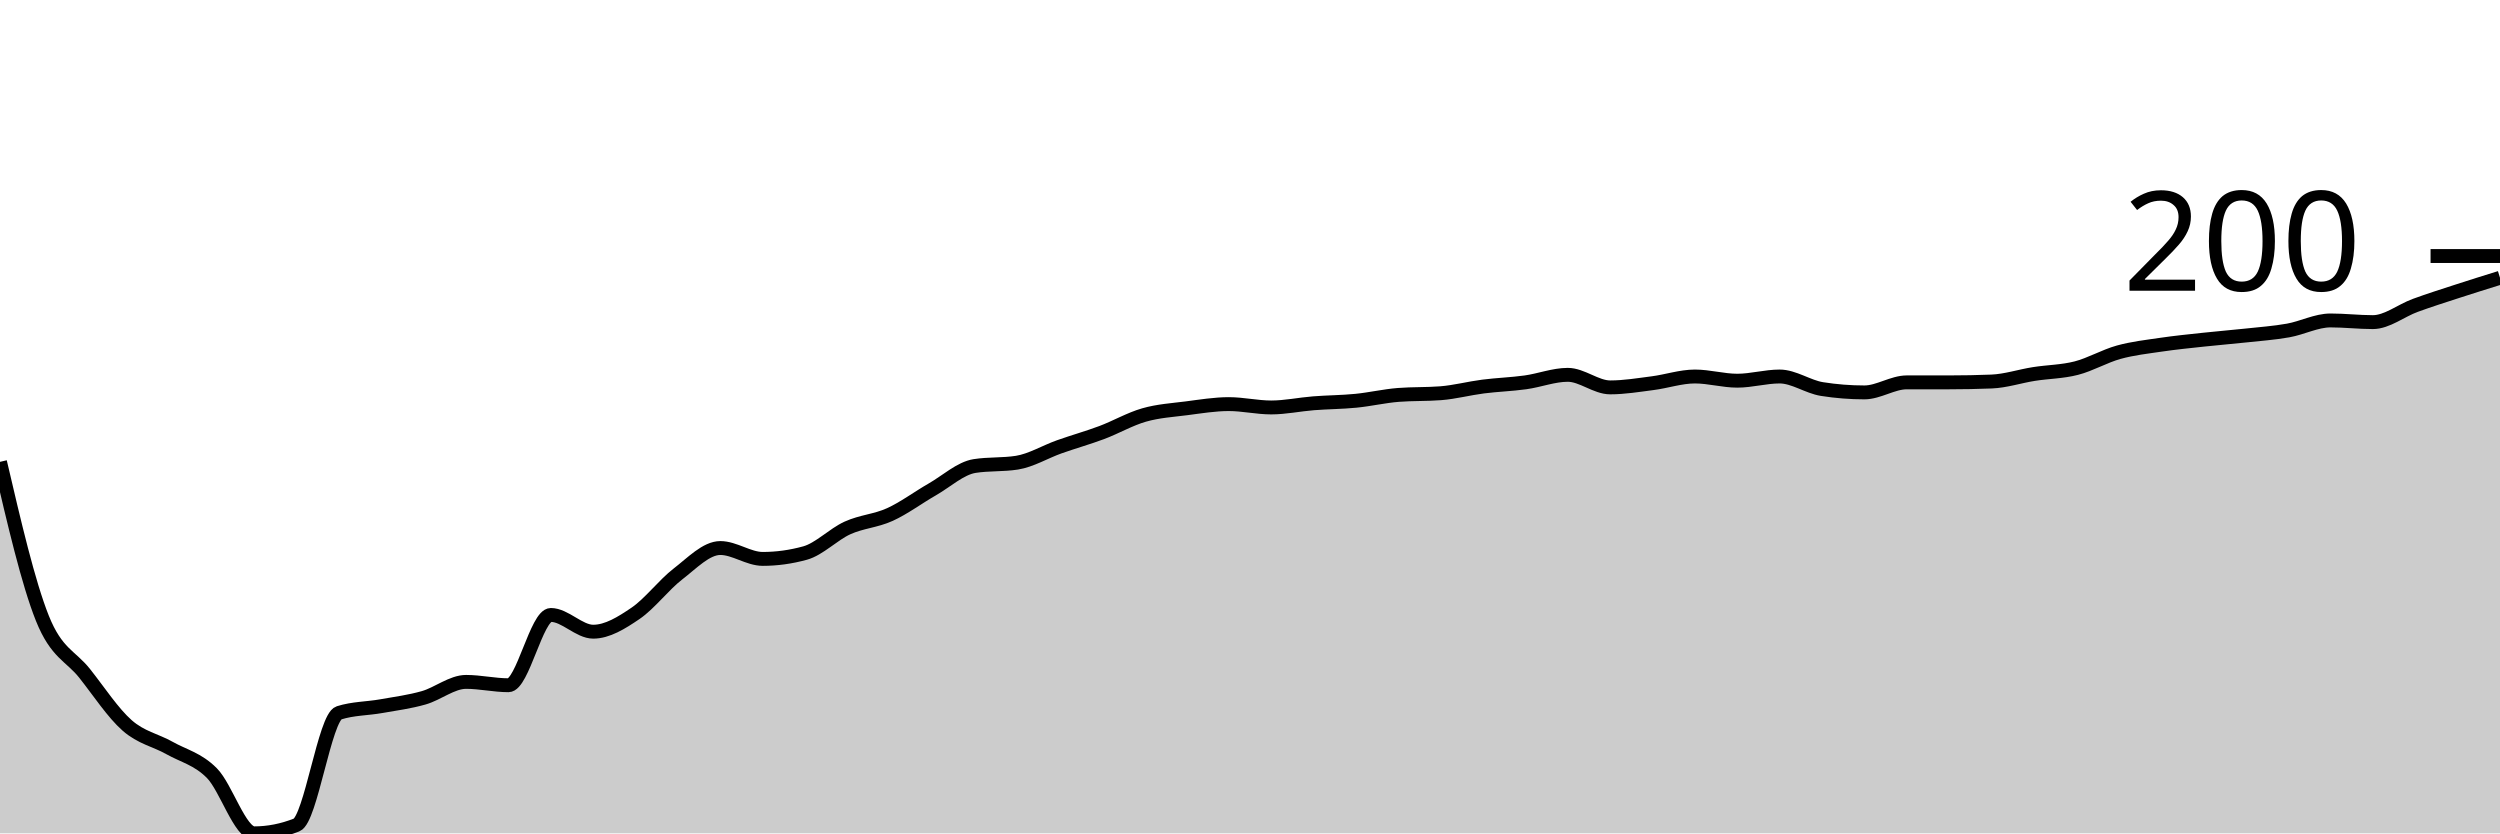
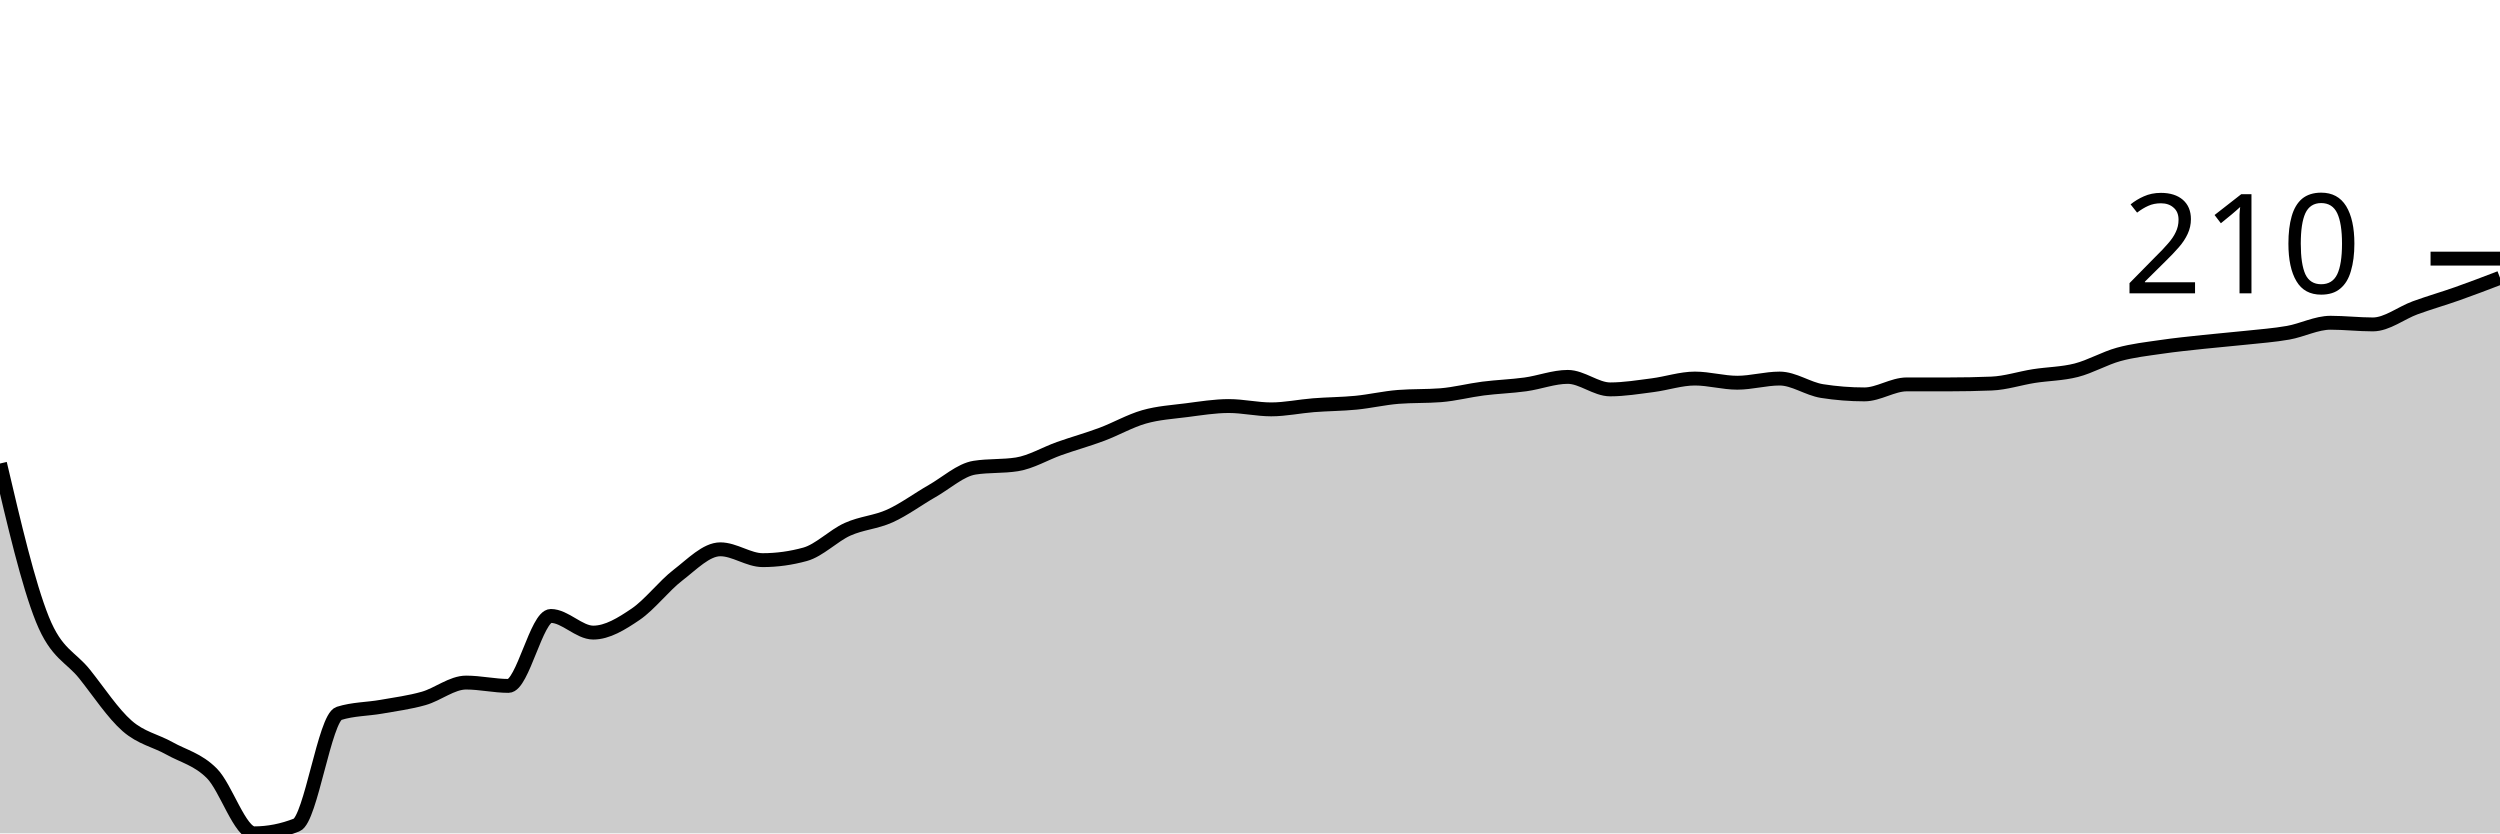
<svg xmlns="http://www.w3.org/2000/svg" viewBox="0 0 180 60">
  <g transform="translate(0,20)">
-     <path class="area" fill="rgba(0, 0, 0, 0.2)" d="M0,13.253C1.017,17.615,2.034,21.978,3.051,24.518C4.068,27.058,5.085,27.209,6.102,28.494C7.119,29.779,8.136,31.335,9.153,32.229C10.169,33.122,11.186,33.283,12.203,33.855C13.22,34.428,14.237,34.639,15.254,35.663C16.271,36.687,17.288,40,18.305,40C19.322,40,20.339,39.799,21.356,39.398C22.373,38.996,23.39,31.647,24.407,31.325C25.424,31.004,26.441,31.024,27.458,30.843C28.475,30.663,29.492,30.532,30.508,30.241C31.525,29.95,32.542,29.096,33.559,29.096C34.576,29.096,35.593,29.337,36.61,29.337C37.627,29.337,38.644,24.277,39.661,24.277C40.678,24.277,41.695,25.482,42.712,25.482C43.729,25.482,44.746,24.849,45.763,24.157C46.78,23.464,47.797,22.108,48.814,21.325C49.831,20.542,50.847,19.458,51.864,19.458C52.881,19.458,53.898,20.241,54.915,20.241C55.932,20.241,56.949,20.1,57.966,19.819C58.983,19.538,60,18.474,61.017,18.012C62.034,17.55,63.051,17.51,64.068,17.048C65.085,16.586,66.102,15.823,67.119,15.241C68.136,14.659,69.153,13.715,70.169,13.554C71.186,13.394,72.203,13.474,73.22,13.313C74.237,13.153,75.254,12.53,76.271,12.169C77.288,11.807,78.305,11.526,79.322,11.145C80.339,10.763,81.356,10.171,82.373,9.88C83.39,9.588,84.407,9.528,85.424,9.398C86.441,9.267,87.458,9.096,88.475,9.096C89.492,9.096,90.508,9.337,91.525,9.337C92.542,9.337,93.559,9.116,94.576,9.036C95.593,8.956,96.61,8.956,97.627,8.855C98.644,8.755,99.661,8.514,100.678,8.434C101.695,8.353,102.712,8.394,103.729,8.313C104.746,8.233,105.763,7.962,106.78,7.831C107.797,7.701,108.814,7.671,109.831,7.53C110.847,7.39,111.864,6.988,112.881,6.988C113.898,6.988,114.915,7.892,115.932,7.892C116.949,7.892,117.966,7.721,118.983,7.59C120,7.46,121.017,7.108,122.034,7.108C123.051,7.108,124.068,7.41,125.085,7.41C126.102,7.41,127.119,7.108,128.136,7.108C129.153,7.108,130.169,7.851,131.186,8.012C132.203,8.173,133.22,8.253,134.237,8.253C135.254,8.253,136.271,7.53,137.288,7.53C138.305,7.53,139.322,7.53,140.339,7.53C141.356,7.53,142.373,7.51,143.39,7.47C144.407,7.43,145.424,7.088,146.441,6.928C147.458,6.767,148.475,6.767,149.492,6.506C150.508,6.245,151.525,5.643,152.542,5.361C153.559,5.08,154.576,4.97,155.593,4.819C156.61,4.669,157.627,4.568,158.644,4.458C159.661,4.347,160.678,4.267,161.695,4.157C162.712,4.046,163.729,3.976,164.746,3.795C165.763,3.614,166.78,3.072,167.797,3.072C168.814,3.072,169.831,3.193,170.847,3.193C171.864,3.193,172.881,2.359,173.898,1.988C174.915,1.616,175.932,1.295,176.949,0.964C177.966,0.633,178.983,0.316,180,0L180,40C178.983,40,177.966,40,176.949,40C175.932,40,174.915,40,173.898,40C172.881,40,171.864,40,170.847,40C169.831,40,168.814,40,167.797,40C166.78,40,165.763,40,164.746,40C163.729,40,162.712,40,161.695,40C160.678,40,159.661,40,158.644,40C157.627,40,156.61,40,155.593,40C154.576,40,153.559,40,152.542,40C151.525,40,150.508,40,149.492,40C148.475,40,147.458,40,146.441,40C145.424,40,144.407,40,143.39,40C142.373,40,141.356,40,140.339,40C139.322,40,138.305,40,137.288,40C136.271,40,135.254,40,134.237,40C133.22,40,132.203,40,131.186,40C130.169,40,129.153,40,128.136,40C127.119,40,126.102,40,125.085,40C124.068,40,123.051,40,122.034,40C121.017,40,120,40,118.983,40C117.966,40,116.949,40,115.932,40C114.915,40,113.898,40,112.881,40C111.864,40,110.847,40,109.831,40C108.814,40,107.797,40,106.78,40C105.763,40,104.746,40,103.729,40C102.712,40,101.695,40,100.678,40C99.661,40,98.644,40,97.627,40C96.61,40,95.593,40,94.576,40C93.559,40,92.542,40,91.525,40C90.508,40,89.492,40,88.475,40C87.458,40,86.441,40,85.424,40C84.407,40,83.39,40,82.373,40C81.356,40,80.339,40,79.322,40C78.305,40,77.288,40,76.271,40C75.254,40,74.237,40,73.22,40C72.203,40,71.186,40,70.169,40C69.153,40,68.136,40,67.119,40C66.102,40,65.085,40,64.068,40C63.051,40,62.034,40,61.017,40C60,40,58.983,40,57.966,40C56.949,40,55.932,40,54.915,40C53.898,40,52.881,40,51.864,40C50.847,40,49.831,40,48.814,40C47.797,40,46.78,40,45.763,40C44.746,40,43.729,40,42.712,40C41.695,40,40.678,40,39.661,40C38.644,40,37.627,40,36.61,40C35.593,40,34.576,40,33.559,40C32.542,40,31.525,40,30.508,40C29.492,40,28.475,40,27.458,40C26.441,40,25.424,40,24.407,40C23.39,40,22.373,40,21.356,40C20.339,40,19.322,40,18.305,40C17.288,40,16.271,40,15.254,40C14.237,40,13.22,40,12.203,40C11.186,40,10.169,40,9.153,40C8.136,40,7.119,40,6.102,40C5.085,40,4.068,40,3.051,40C2.034,40,1.017,40,0,40Z" />
-     <path class="line" stroke="black" fill="none" d="M0,13.253C1.017,17.615,2.034,21.978,3.051,24.518C4.068,27.058,5.085,27.209,6.102,28.494C7.119,29.779,8.136,31.335,9.153,32.229C10.169,33.122,11.186,33.283,12.203,33.855C13.22,34.428,14.237,34.639,15.254,35.663C16.271,36.687,17.288,40,18.305,40C19.322,40,20.339,39.799,21.356,39.398C22.373,38.996,23.39,31.647,24.407,31.325C25.424,31.004,26.441,31.024,27.458,30.843C28.475,30.663,29.492,30.532,30.508,30.241C31.525,29.95,32.542,29.096,33.559,29.096C34.576,29.096,35.593,29.337,36.61,29.337C37.627,29.337,38.644,24.277,39.661,24.277C40.678,24.277,41.695,25.482,42.712,25.482C43.729,25.482,44.746,24.849,45.763,24.157C46.78,23.464,47.797,22.108,48.814,21.325C49.831,20.542,50.847,19.458,51.864,19.458C52.881,19.458,53.898,20.241,54.915,20.241C55.932,20.241,56.949,20.1,57.966,19.819C58.983,19.538,60,18.474,61.017,18.012C62.034,17.55,63.051,17.51,64.068,17.048C65.085,16.586,66.102,15.823,67.119,15.241C68.136,14.659,69.153,13.715,70.169,13.554C71.186,13.394,72.203,13.474,73.22,13.313C74.237,13.153,75.254,12.53,76.271,12.169C77.288,11.807,78.305,11.526,79.322,11.145C80.339,10.763,81.356,10.171,82.373,9.88C83.39,9.588,84.407,9.528,85.424,9.398C86.441,9.267,87.458,9.096,88.475,9.096C89.492,9.096,90.508,9.337,91.525,9.337C92.542,9.337,93.559,9.116,94.576,9.036C95.593,8.956,96.61,8.956,97.627,8.855C98.644,8.755,99.661,8.514,100.678,8.434C101.695,8.353,102.712,8.394,103.729,8.313C104.746,8.233,105.763,7.962,106.78,7.831C107.797,7.701,108.814,7.671,109.831,7.53C110.847,7.39,111.864,6.988,112.881,6.988C113.898,6.988,114.915,7.892,115.932,7.892C116.949,7.892,117.966,7.721,118.983,7.59C120,7.46,121.017,7.108,122.034,7.108C123.051,7.108,124.068,7.41,125.085,7.41C126.102,7.41,127.119,7.108,128.136,7.108C129.153,7.108,130.169,7.851,131.186,8.012C132.203,8.173,133.22,8.253,134.237,8.253C135.254,8.253,136.271,7.53,137.288,7.53C138.305,7.53,139.322,7.53,140.339,7.53C141.356,7.53,142.373,7.51,143.39,7.47C144.407,7.43,145.424,7.088,146.441,6.928C147.458,6.767,148.475,6.767,149.492,6.506C150.508,6.245,151.525,5.643,152.542,5.361C153.559,5.08,154.576,4.97,155.593,4.819C156.61,4.669,157.627,4.568,158.644,4.458C159.661,4.347,160.678,4.267,161.695,4.157C162.712,4.046,163.729,3.976,164.746,3.795C165.763,3.614,166.78,3.072,167.797,3.072C168.814,3.072,169.831,3.193,170.847,3.193C171.864,3.193,172.881,2.359,173.898,1.988C174.915,1.616,175.932,1.295,176.949,0.964C177.966,0.633,178.983,0.316,180,0" />
-     <path class="axis-ceiling" stroke-width="1" stroke="black" fill="none" d="M175,-1.566L180,-1.566" />
-     <text class="axis-ceiling-label" font-family="sans-serif" text-anchor="end" font-size="10px" x="170" y="0.934">200</text>
+     <path class="area" fill="rgba(0, 0, 0, 0.2)" d="M0,13.373C1.017,17.716,2.034,22.059,3.051,24.588C4.068,27.116,5.085,27.266,6.102,28.546C7.119,29.825,8.136,31.374,9.153,32.264C10.169,33.153,11.186,33.313,12.203,33.883C13.22,34.453,14.237,34.663,15.254,35.682C16.271,36.702,17.288,40,18.305,40C19.322,40,20.339,39.8,21.356,39.4C22.373,39,23.39,31.684,24.407,31.364C25.424,31.044,26.441,31.064,27.458,30.885C28.475,30.705,29.492,30.575,30.508,30.285C31.525,29.995,32.542,29.145,33.559,29.145C34.576,29.145,35.593,29.385,36.61,29.385C37.627,29.385,38.644,24.348,39.661,24.348C40.678,24.348,41.695,25.547,42.712,25.547C43.729,25.547,44.746,24.918,45.763,24.228C46.78,23.538,47.797,22.189,48.814,21.409C49.831,20.63,50.847,19.55,51.864,19.55C52.881,19.55,53.898,20.33,54.915,20.33C55.932,20.33,56.949,20.19,57.966,19.91C58.983,19.63,60,18.571,61.017,18.111C62.034,17.651,63.051,17.611,64.068,17.151C65.085,16.692,66.102,15.932,67.119,15.352C68.136,14.773,69.153,13.833,70.169,13.673C71.186,13.513,72.203,13.593,73.22,13.433C74.237,13.273,75.254,12.654,76.271,12.294C77.288,11.934,78.305,11.654,79.322,11.274C80.339,10.895,81.356,10.305,82.373,10.015C83.39,9.725,84.407,9.665,85.424,9.535C86.441,9.405,87.458,9.235,88.475,9.235C89.492,9.235,90.508,9.475,91.525,9.475C92.542,9.475,93.559,9.255,94.576,9.175C95.593,9.095,96.61,9.095,97.627,8.996C98.644,8.896,99.661,8.656,100.678,8.576C101.695,8.496,102.712,8.536,103.729,8.456C104.746,8.376,105.763,8.106,106.78,7.976C107.797,7.846,108.814,7.816,109.831,7.676C110.847,7.536,111.864,7.136,112.881,7.136C113.898,7.136,114.915,8.036,115.932,8.036C116.949,8.036,117.966,7.866,118.983,7.736C120,7.606,121.017,7.256,122.034,7.256C123.051,7.256,124.068,7.556,125.085,7.556C126.102,7.556,127.119,7.256,128.136,7.256C129.153,7.256,130.169,7.996,131.186,8.156C132.203,8.316,133.22,8.396,134.237,8.396C135.254,8.396,136.271,7.676,137.288,7.676C138.305,7.676,139.322,7.676,140.339,7.676C141.356,7.676,142.373,7.656,143.39,7.616C144.407,7.576,145.424,7.236,146.441,7.076C147.458,6.917,148.475,6.917,149.492,6.657C150.508,6.397,151.525,5.797,152.542,5.517C153.559,5.237,154.576,5.127,155.593,4.978C156.61,4.828,157.627,4.728,158.644,4.618C159.661,4.508,160.678,4.428,161.695,4.318C162.712,4.208,163.729,4.138,164.746,3.958C165.763,3.778,166.78,3.238,167.797,3.238C168.814,3.238,169.831,3.358,170.847,3.358C171.864,3.358,172.881,2.529,173.898,2.159C174.915,1.789,175.932,1.499,176.949,1.139C177.966,0.78,178.983,0.39,180,0L180,40C178.983,40,177.966,40,176.949,40C175.932,40,174.915,40,173.898,40C172.881,40,171.864,40,170.847,40C169.831,40,168.814,40,167.797,40C166.78,40,165.763,40,164.746,40C163.729,40,162.712,40,161.695,40C160.678,40,159.661,40,158.644,40C157.627,40,156.61,40,155.593,40C154.576,40,153.559,40,152.542,40C151.525,40,150.508,40,149.492,40C148.475,40,147.458,40,146.441,40C145.424,40,144.407,40,143.39,40C142.373,40,141.356,40,140.339,40C139.322,40,138.305,40,137.288,40C136.271,40,135.254,40,134.237,40C133.22,40,132.203,40,131.186,40C130.169,40,129.153,40,128.136,40C127.119,40,126.102,40,125.085,40C124.068,40,123.051,40,122.034,40C121.017,40,120,40,118.983,40C117.966,40,116.949,40,115.932,40C114.915,40,113.898,40,112.881,40C111.864,40,110.847,40,109.831,40C108.814,40,107.797,40,106.78,40C105.763,40,104.746,40,103.729,40C102.712,40,101.695,40,100.678,40C99.661,40,98.644,40,97.627,40C96.61,40,95.593,40,94.576,40C93.559,40,92.542,40,91.525,40C90.508,40,89.492,40,88.475,40C87.458,40,86.441,40,85.424,40C84.407,40,83.39,40,82.373,40C81.356,40,80.339,40,79.322,40C78.305,40,77.288,40,76.271,40C75.254,40,74.237,40,73.22,40C72.203,40,71.186,40,70.169,40C69.153,40,68.136,40,67.119,40C66.102,40,65.085,40,64.068,40C63.051,40,62.034,40,61.017,40C60,40,58.983,40,57.966,40C56.949,40,55.932,40,54.915,40C53.898,40,52.881,40,51.864,40C50.847,40,49.831,40,48.814,40C47.797,40,46.78,40,45.763,40C44.746,40,43.729,40,42.712,40C41.695,40,40.678,40,39.661,40C38.644,40,37.627,40,36.61,40C35.593,40,34.576,40,33.559,40C32.542,40,31.525,40,30.508,40C29.492,40,28.475,40,27.458,40C26.441,40,25.424,40,24.407,40C23.39,40,22.373,40,21.356,40C20.339,40,19.322,40,18.305,40C17.288,40,16.271,40,15.254,40C14.237,40,13.22,40,12.203,40C11.186,40,10.169,40,9.153,40C8.136,40,7.119,40,6.102,40C5.085,40,4.068,40,3.051,40C2.034,40,1.017,40,0,40Z" />
+     <path class="line" stroke="black" fill="none" d="M0,13.373C1.017,17.716,2.034,22.059,3.051,24.588C4.068,27.116,5.085,27.266,6.102,28.546C7.119,29.825,8.136,31.374,9.153,32.264C10.169,33.153,11.186,33.313,12.203,33.883C13.22,34.453,14.237,34.663,15.254,35.682C16.271,36.702,17.288,40,18.305,40C19.322,40,20.339,39.8,21.356,39.4C22.373,39,23.39,31.684,24.407,31.364C25.424,31.044,26.441,31.064,27.458,30.885C28.475,30.705,29.492,30.575,30.508,30.285C31.525,29.995,32.542,29.145,33.559,29.145C34.576,29.145,35.593,29.385,36.61,29.385C37.627,29.385,38.644,24.348,39.661,24.348C40.678,24.348,41.695,25.547,42.712,25.547C43.729,25.547,44.746,24.918,45.763,24.228C46.78,23.538,47.797,22.189,48.814,21.409C49.831,20.63,50.847,19.55,51.864,19.55C52.881,19.55,53.898,20.33,54.915,20.33C55.932,20.33,56.949,20.19,57.966,19.91C58.983,19.63,60,18.571,61.017,18.111C62.034,17.651,63.051,17.611,64.068,17.151C65.085,16.692,66.102,15.932,67.119,15.352C68.136,14.773,69.153,13.833,70.169,13.673C71.186,13.513,72.203,13.593,73.22,13.433C74.237,13.273,75.254,12.654,76.271,12.294C77.288,11.934,78.305,11.654,79.322,11.274C80.339,10.895,81.356,10.305,82.373,10.015C83.39,9.725,84.407,9.665,85.424,9.535C86.441,9.405,87.458,9.235,88.475,9.235C89.492,9.235,90.508,9.475,91.525,9.475C92.542,9.475,93.559,9.255,94.576,9.175C95.593,9.095,96.61,9.095,97.627,8.996C98.644,8.896,99.661,8.656,100.678,8.576C101.695,8.496,102.712,8.536,103.729,8.456C104.746,8.376,105.763,8.106,106.78,7.976C107.797,7.846,108.814,7.816,109.831,7.676C110.847,7.536,111.864,7.136,112.881,7.136C113.898,7.136,114.915,8.036,115.932,8.036C116.949,8.036,117.966,7.866,118.983,7.736C120,7.606,121.017,7.256,122.034,7.256C123.051,7.256,124.068,7.556,125.085,7.556C126.102,7.556,127.119,7.256,128.136,7.256C129.153,7.256,130.169,7.996,131.186,8.156C132.203,8.316,133.22,8.396,134.237,8.396C135.254,8.396,136.271,7.676,137.288,7.676C138.305,7.676,139.322,7.676,140.339,7.676C141.356,7.676,142.373,7.656,143.39,7.616C144.407,7.576,145.424,7.236,146.441,7.076C147.458,6.917,148.475,6.917,149.492,6.657C150.508,6.397,151.525,5.797,152.542,5.517C153.559,5.237,154.576,5.127,155.593,4.978C156.61,4.828,157.627,4.728,158.644,4.618C159.661,4.508,160.678,4.428,161.695,4.318C162.712,4.208,163.729,4.138,164.746,3.958C165.763,3.778,166.78,3.238,167.797,3.238C168.814,3.238,169.831,3.358,170.847,3.358C171.864,3.358,172.881,2.529,173.898,2.159C174.915,1.789,175.932,1.499,176.949,1.139C177.966,0.78,178.983,0.39,180,0" />
+     <path class="axis-ceiling" stroke-width="1" stroke="black" fill="none" d="M175,-1.379L180,-1.379" />
+     <text class="axis-ceiling-label" font-family="sans-serif" text-anchor="end" font-size="10px" x="170" y="1.121">210</text>
  </g>
</svg>
